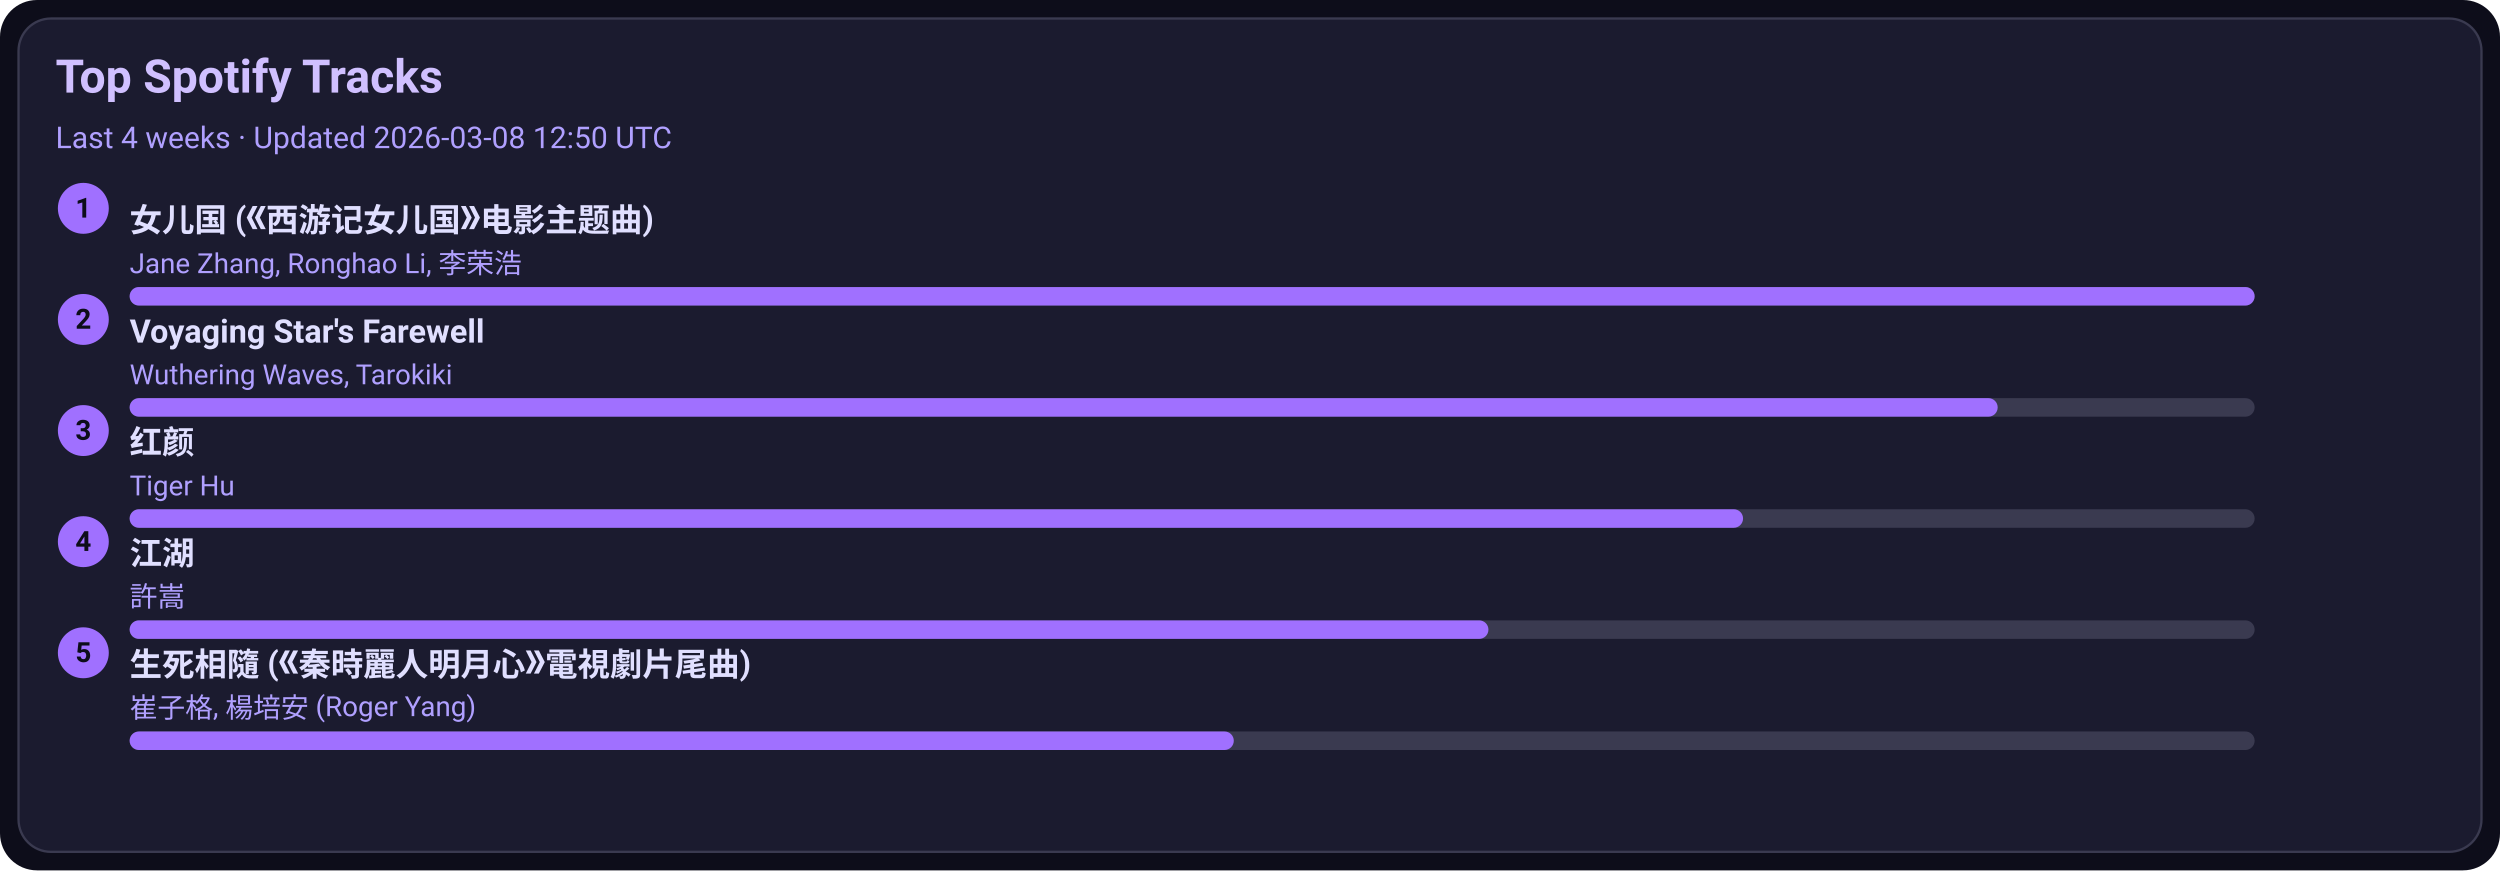
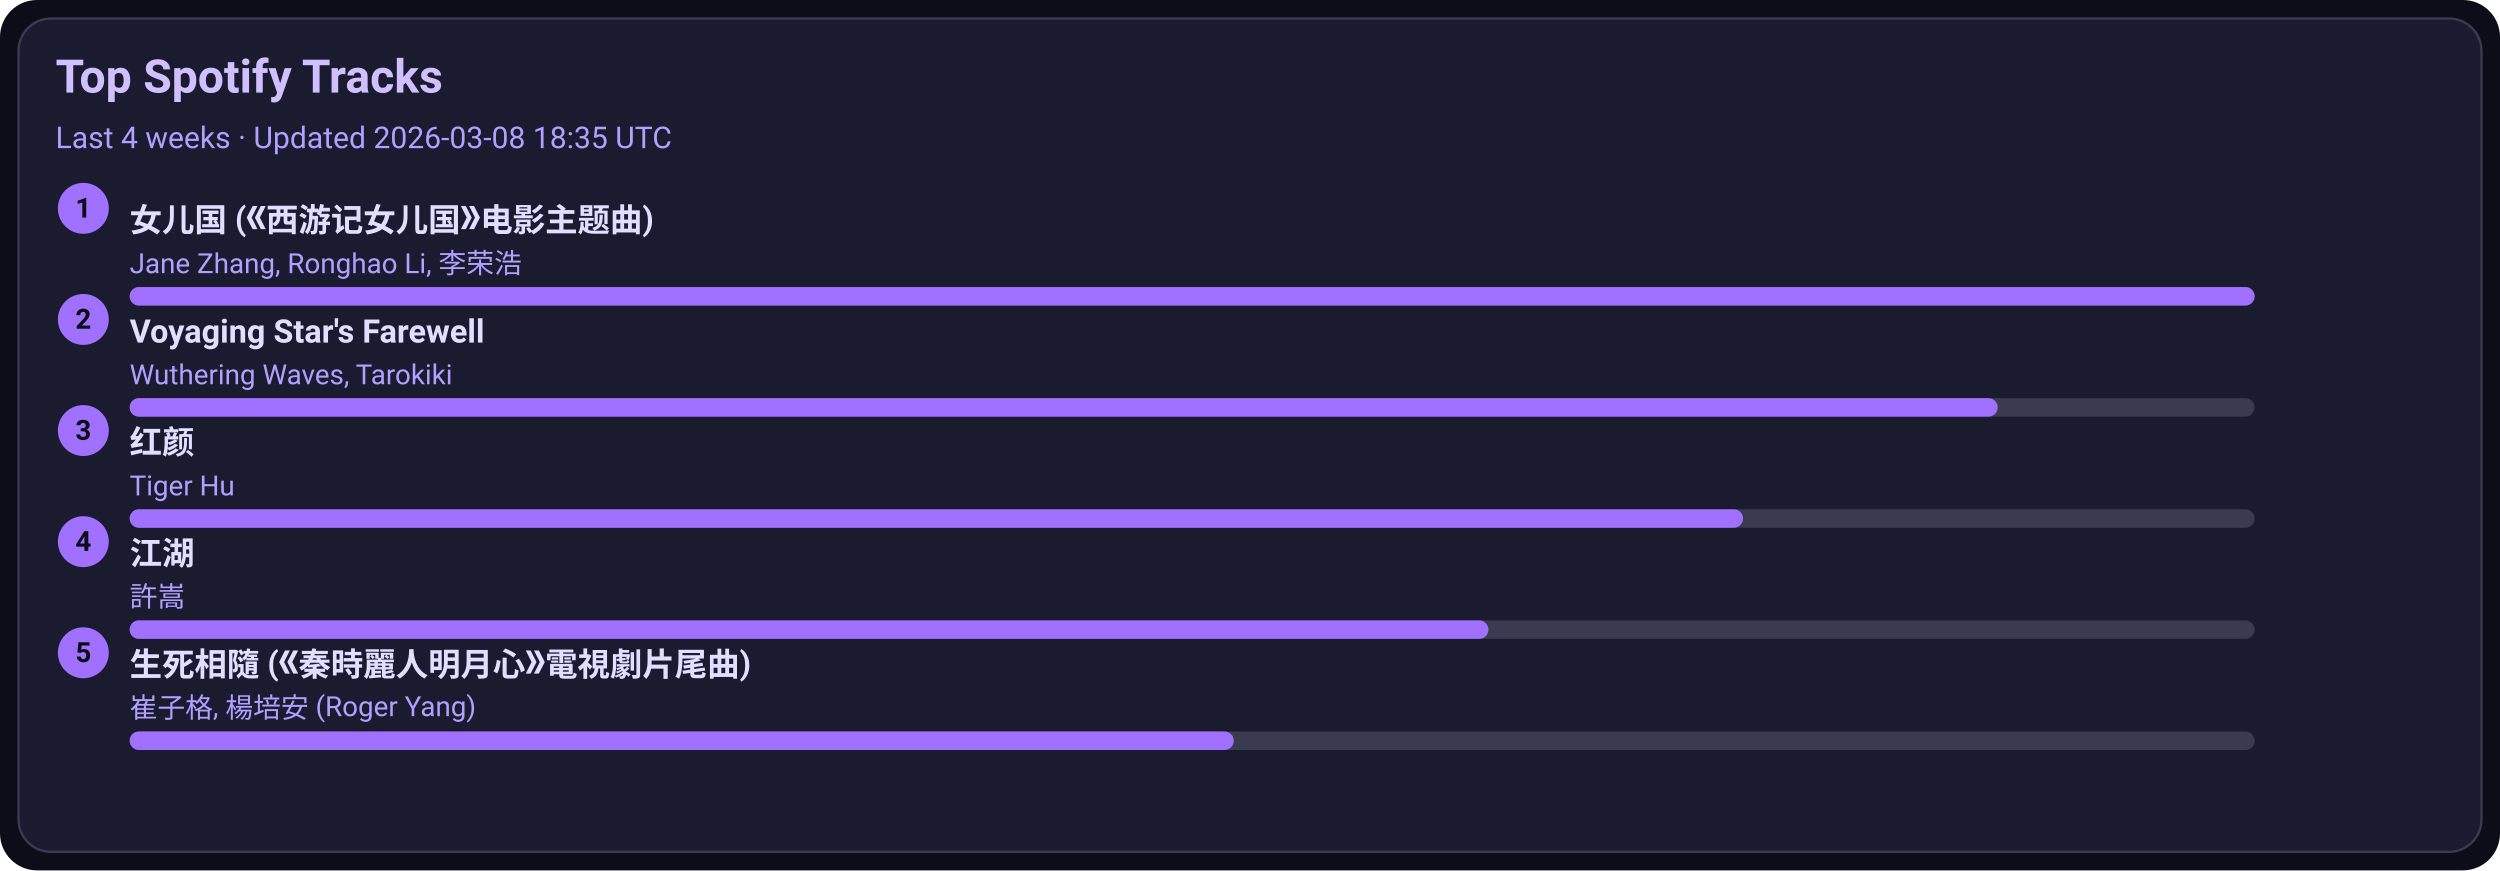
<svg xmlns="http://www.w3.org/2000/svg" width="1080" height="376" viewBox="0 0 1080 376">
  <style>text{font-family:-apple-system,BlinkMacSystemFont,Segoe UI,Roboto,Ubuntu,Helvetica Neue,Arial,Noto Sans,sans-serif}</style>
  <rect width="1080" height="376" rx="16" fill="#0d0d1a" />
  <rect x="8" y="8" width="1064" height="360" rx="14" fill="#1b1b2f" stroke="#3a3a50" />
  <text x="24" y="40" font-size="20" fill="#d0c0ff" font-weight="600">Top Spotify Tracks</text>
-   <text x="24" y="64" font-size="13" fill="#b0a0ff">Last 4 weeks · Updated 2026-03-08 12:50 UTC</text>
+   <text x="24" y="64" font-size="13" fill="#b0a0ff">Last 4 weeks · Updated 2026-03-08 18:35 UTC</text>
  <circle cx="36" cy="90" r="11" fill="#a070ff" />
  <text x="36" y="94" text-anchor="middle" font-size="12" fill="#0d0d1a" font-weight="700">1</text>
  <a href="https://open.spotify.com/track/5vfCdwOheQGcrR91ATpL2k" target="_blank" rel="noopener noreferrer">
    <text x="56" y="100" font-size="14" fill="#e0dfff" font-weight="600">女儿国 (《西游记女儿国》电影主题曲)</text>
  </a>
  <text x="56" y="118" font-size="12" fill="#b0a0ff">Jane Zhang, Ronghao Li, 李荣浩</text>
  <rect x="56" y="124" width="918" height="8" rx="4" fill="#3a3a50" />
  <rect x="56" y="124" width="918" height="8" rx="4" fill="#a070ff" />
  <circle cx="36" cy="138" r="11" fill="#a070ff" />
  <text x="36" y="142" text-anchor="middle" font-size="12" fill="#0d0d1a" font-weight="700">2</text>
  <a href="https://open.spotify.com/track/3uI2KolgU1Pt41ywffsggr" target="_blank" rel="noopener noreferrer">
    <text x="56" y="148" font-size="14" fill="#e0dfff" font-weight="600">Voyaging Star's Farewell</text>
  </a>
  <text x="56" y="166" font-size="12" fill="#b0a0ff">Wuthering Waves, Tarokiki</text>
  <rect x="56" y="172" width="918" height="8" rx="4" fill="#3a3a50" />
  <rect x="56" y="172" width="807" height="8" rx="4" fill="#a070ff" />
  <circle cx="36" cy="186" r="11" fill="#a070ff" />
  <text x="36" y="190" text-anchor="middle" font-size="12" fill="#0d0d1a" font-weight="700">3</text>
  <a href="https://open.spotify.com/track/6Q7OE4tvrUOIvIDY2EC5Im" target="_blank" rel="noopener noreferrer">
    <text x="56" y="196" font-size="14" fill="#e0dfff" font-weight="600">红颜</text>
  </a>
  <text x="56" y="214" font-size="12" fill="#b0a0ff">Tiger Hu</text>
  <rect x="56" y="220" width="918" height="8" rx="4" fill="#3a3a50" />
  <rect x="56" y="220" width="697" height="8" rx="4" fill="#a070ff" />
  <circle cx="36" cy="234" r="11" fill="#a070ff" />
  <text x="36" y="238" text-anchor="middle" font-size="12" fill="#0d0d1a" font-weight="700">4</text>
  <a href="https://open.spotify.com/track/03PCdwqajii1xgp7WIozzC" target="_blank" rel="noopener noreferrer">
    <text x="56" y="244" font-size="14" fill="#e0dfff" font-weight="600">江湖</text>
  </a>
  <text x="56" y="262" font-size="12" fill="#b0a0ff">許嵩</text>
  <rect x="56" y="268" width="918" height="8" rx="4" fill="#3a3a50" />
  <rect x="56" y="268" width="587" height="8" rx="4" fill="#a070ff" />
  <circle cx="36" cy="282" r="11" fill="#a070ff" />
  <text x="36" y="286" text-anchor="middle" font-size="12" fill="#0d0d1a" font-weight="700">5</text>
  <a href="https://open.spotify.com/track/6qiDtcYiZOQ4HRuC8U55EM" target="_blank" rel="noopener noreferrer">
    <text x="56" y="292" font-size="14" fill="#e0dfff" font-weight="600">生死相隨 (《秦時麗人明月心》電視劇片尾曲)</text>
  </a>
  <text x="56" y="310" font-size="12" fill="#b0a0ff">崔子格, 楊培安 (Roger Yang)</text>
  <rect x="56" y="316" width="918" height="8" rx="4" fill="#3a3a50" />
  <rect x="56" y="316" width="477" height="8" rx="4" fill="#a070ff" />
</svg>
